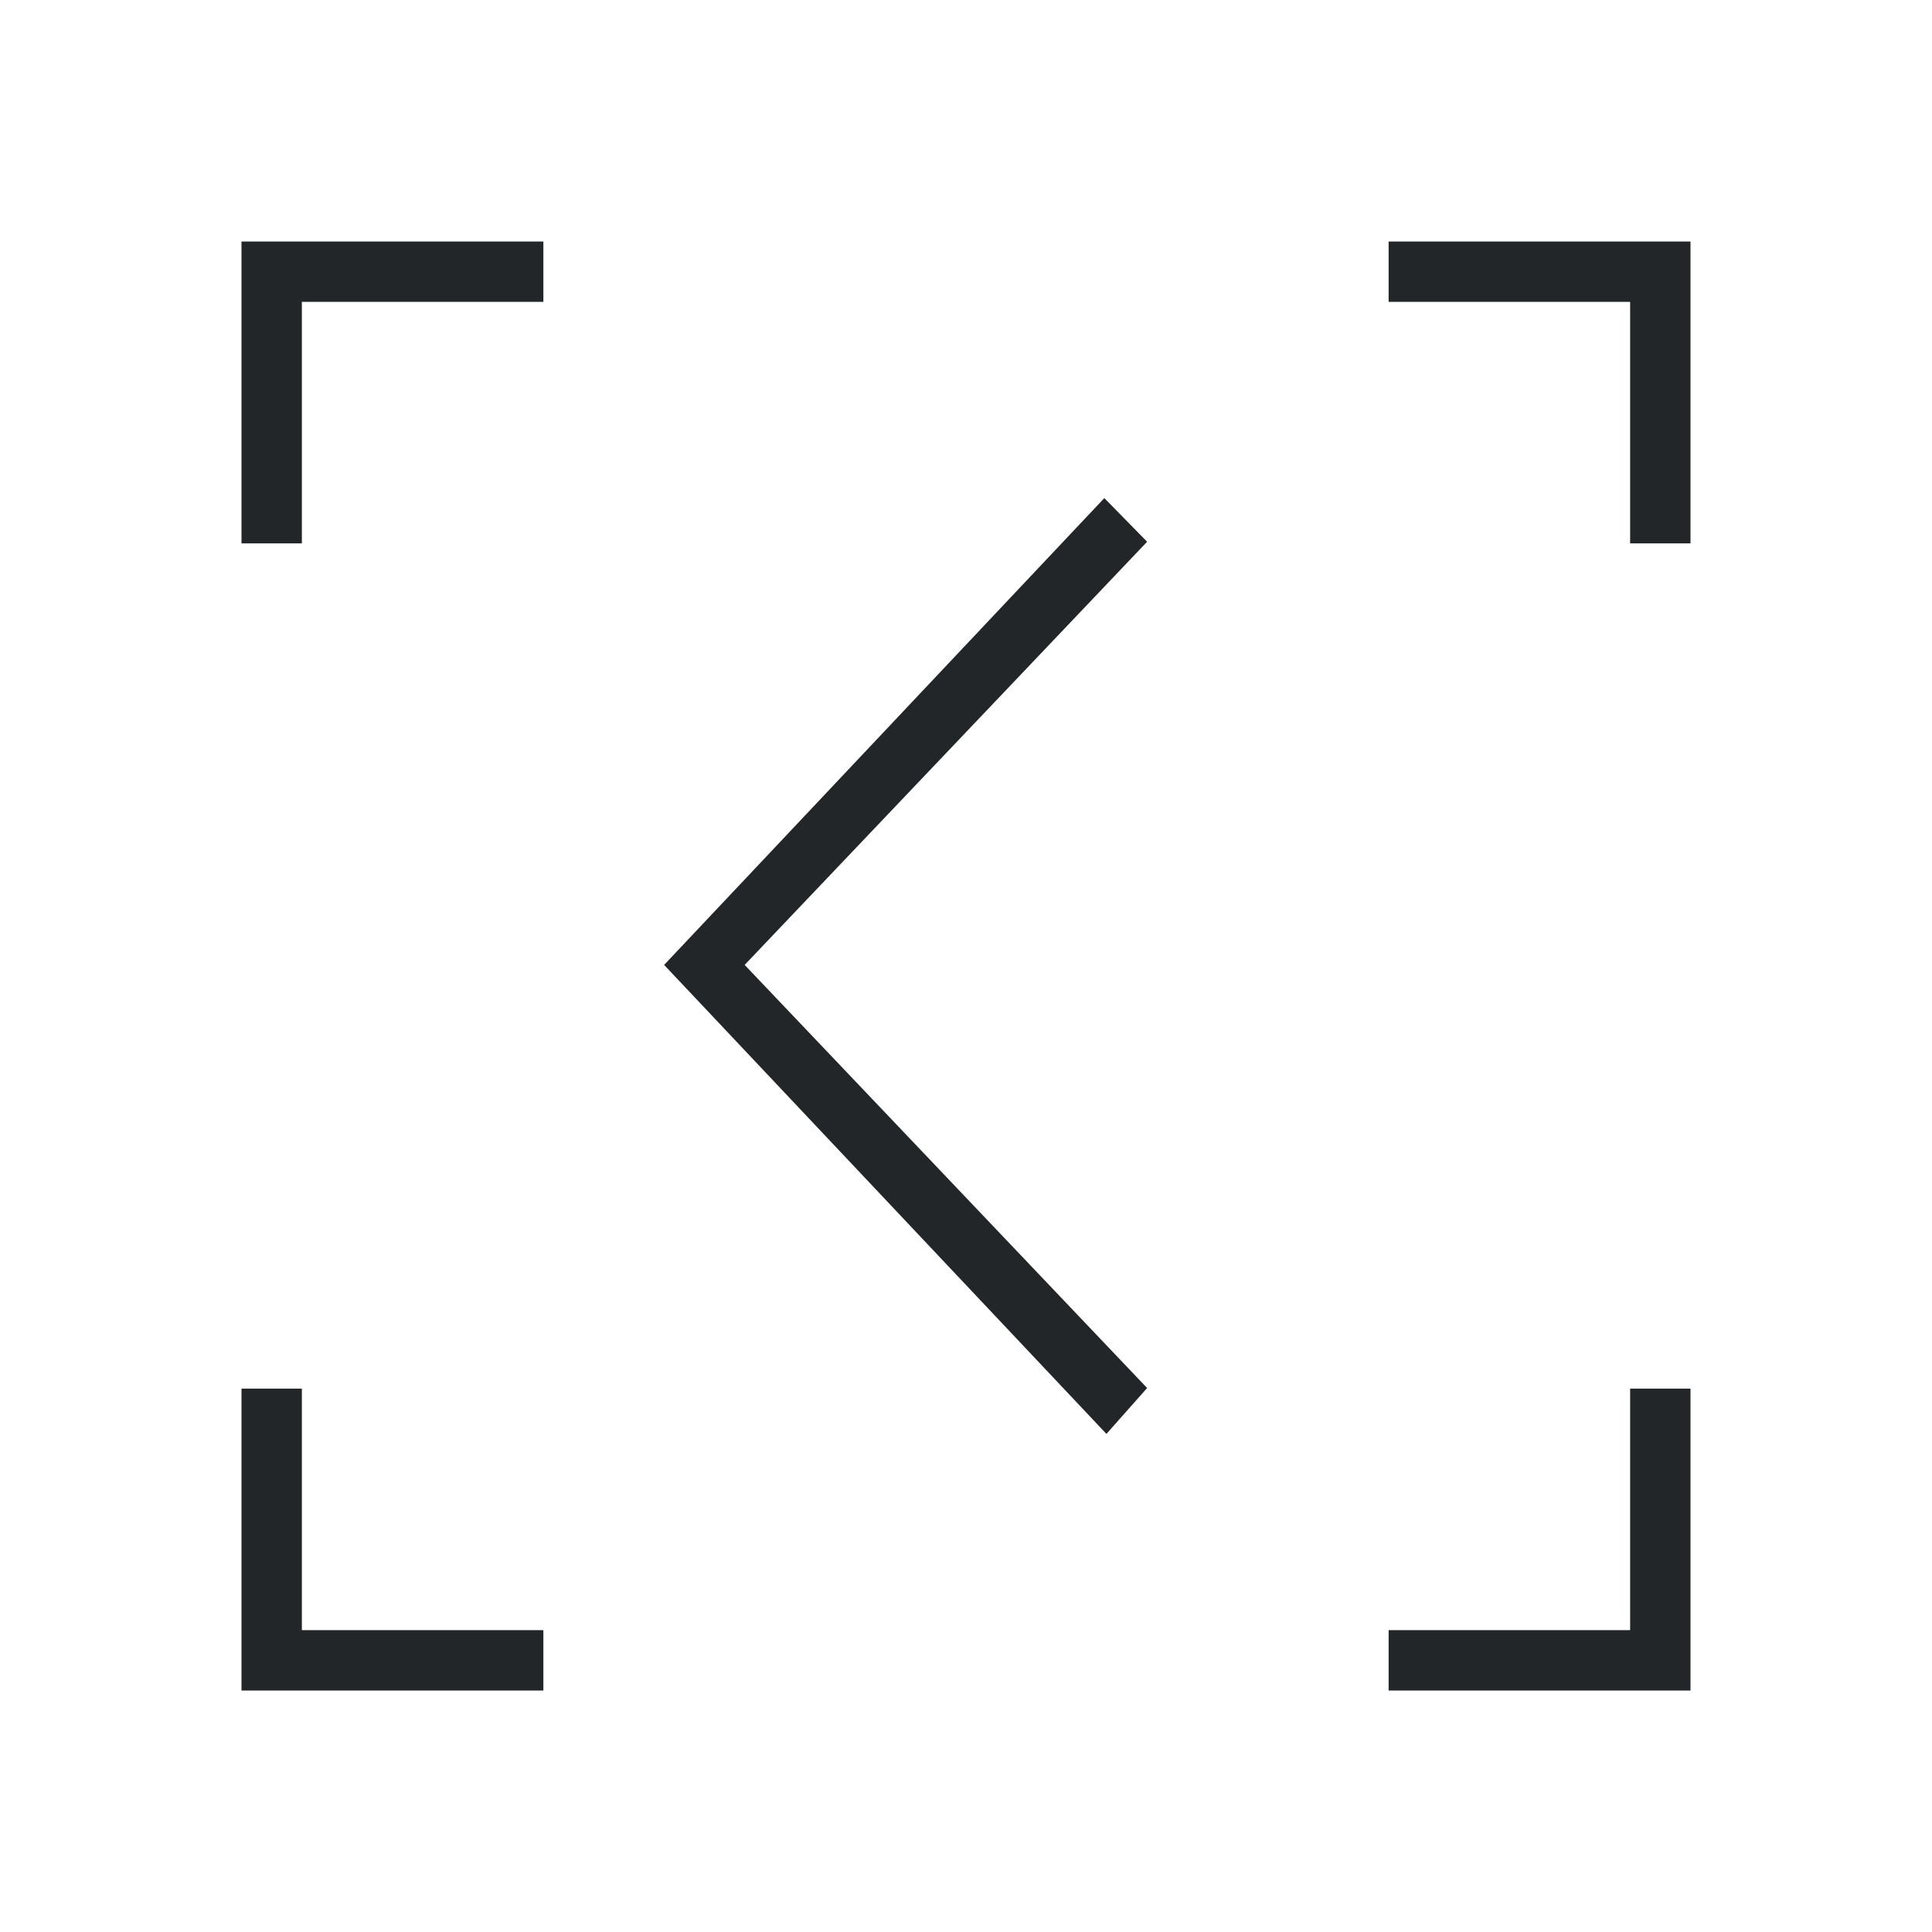
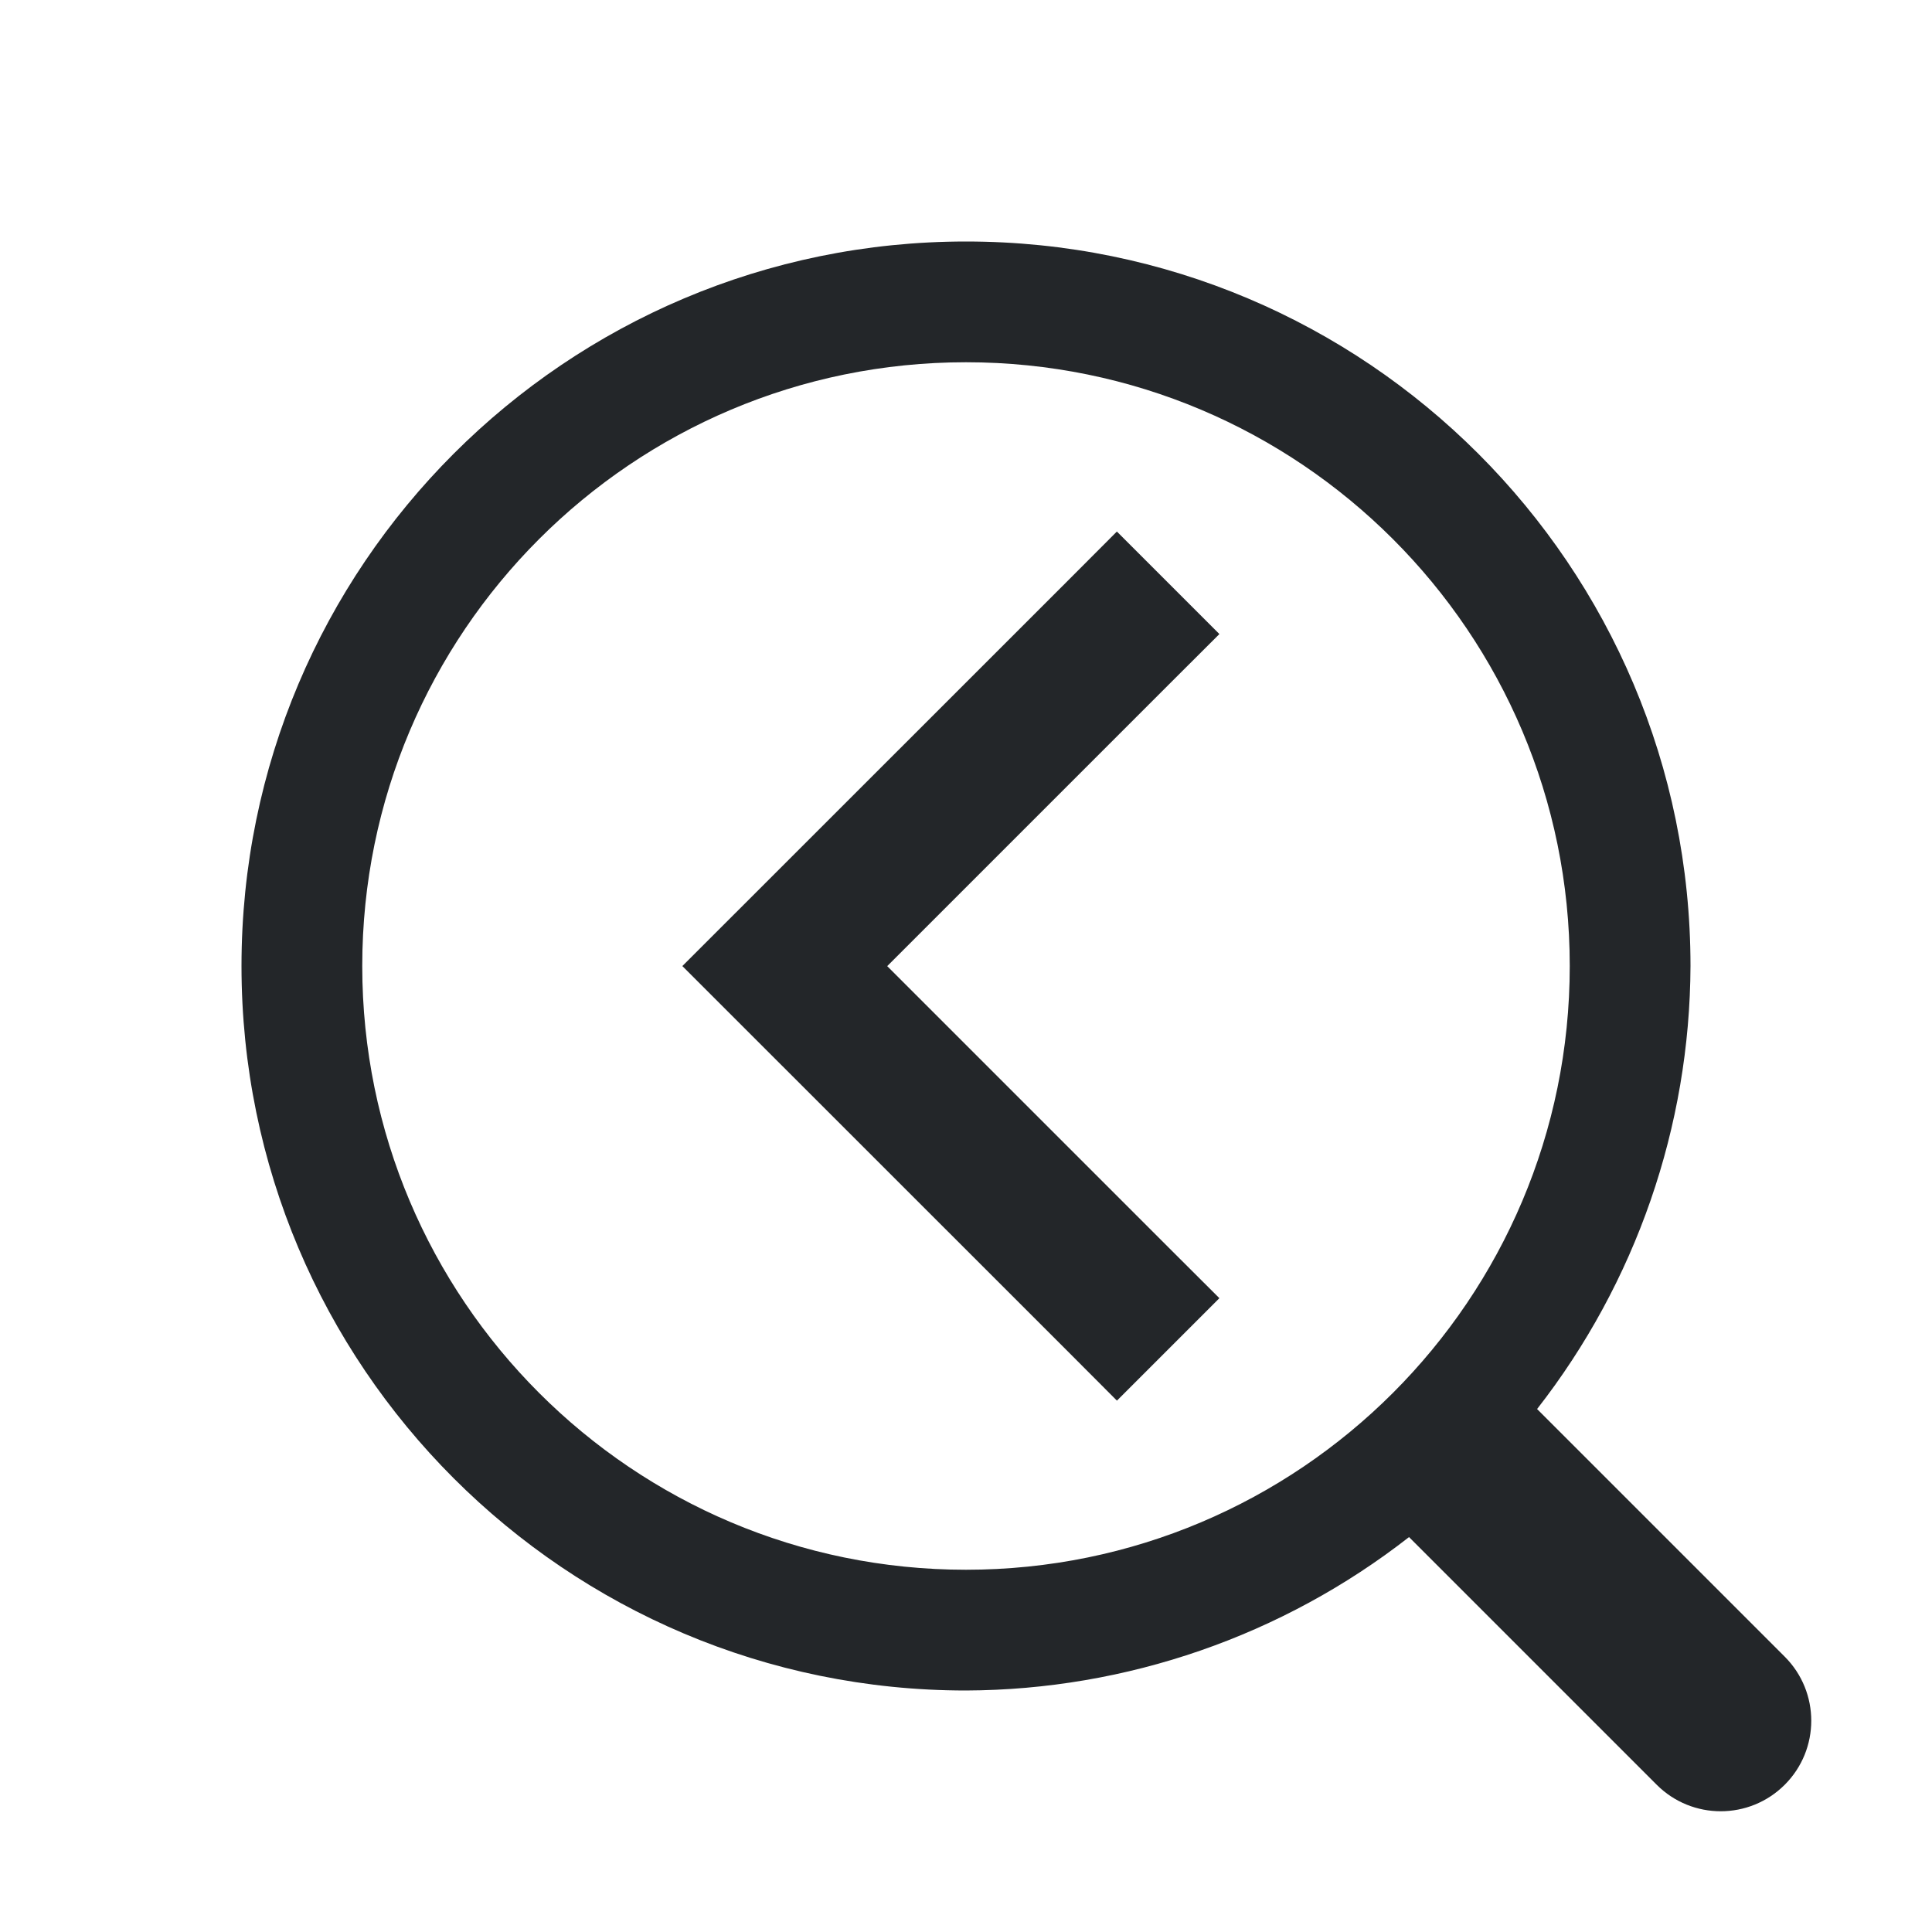
- <svg xmlns="http://www.w3.org/2000/svg" viewBox="0 0 32 32">
+ <svg xmlns="http://www.w3.org/2000/svg" id="svg6" version="1.1" viewBox="0 0 32 32">
  <defs id="defs3051">
    <style type="text/css" id="current-color-scheme">
-       .ColorScheme-Text {
-         color:#232629;
-       }
-       </style>
+         .ColorScheme-Text {            color:#232629;        }
+     </style>
  </defs>
-   <path style="fill:currentColor;fill-opacity:1;stroke:none" d="M 4 4 L 4 9 L 5 9 L 5 5 L 9 5 L 9 4 L 4 4 z M 23 4 L 23 5 L 27 5 L 27 9 L 28 9 L 28 4 L 23 4 z M 18.291 8.25 L 11 15.982 L 18.326 23.75 L 19 22.99 L 12.334 15.982 L 19 8.973 L 18.291 8.25 z M 4 23 L 4 28 L 9 28 L 9 27 L 5 27 L 5 23 L 4 23 z M 27 23 L 27 27 L 23 27 L 23 28 L 28 28 L 28 23 L 27 23 z " class="ColorScheme-Text" />
+   <path id="path14232" d="m16 4a12 12 0 0 0-12 12 12 12 0 0 0 12 12 12 12 0 0 0 7.338-2.541l4.102 4.102a1.5 1.5 0 0 0 2.121 0 1.5 1.5 0 0 0 0-2.121l-4.102-4.102a12 12 0 0 0 2.541-7.338 12 12 0 0 0-12-12zm0 2a10 10 0 0 1 10 10 10 10 0 0 1-10 10 10 10 0 0 1-10-10 10 10 0 0 1 10-10zm2.5 2.803-0.848 0.85-6.35 6.348 6.35 6.348 0.848 0.85 1.697-1.697-0.85-0.848-4.652-4.652 4.652-4.652 0.85-0.848-1.697-1.697z" class="ColorScheme-Text" fill="currentColor" stroke-linecap="round" style="-inkscape-stroke:none;paint-order:markers stroke fill" />
</svg>
